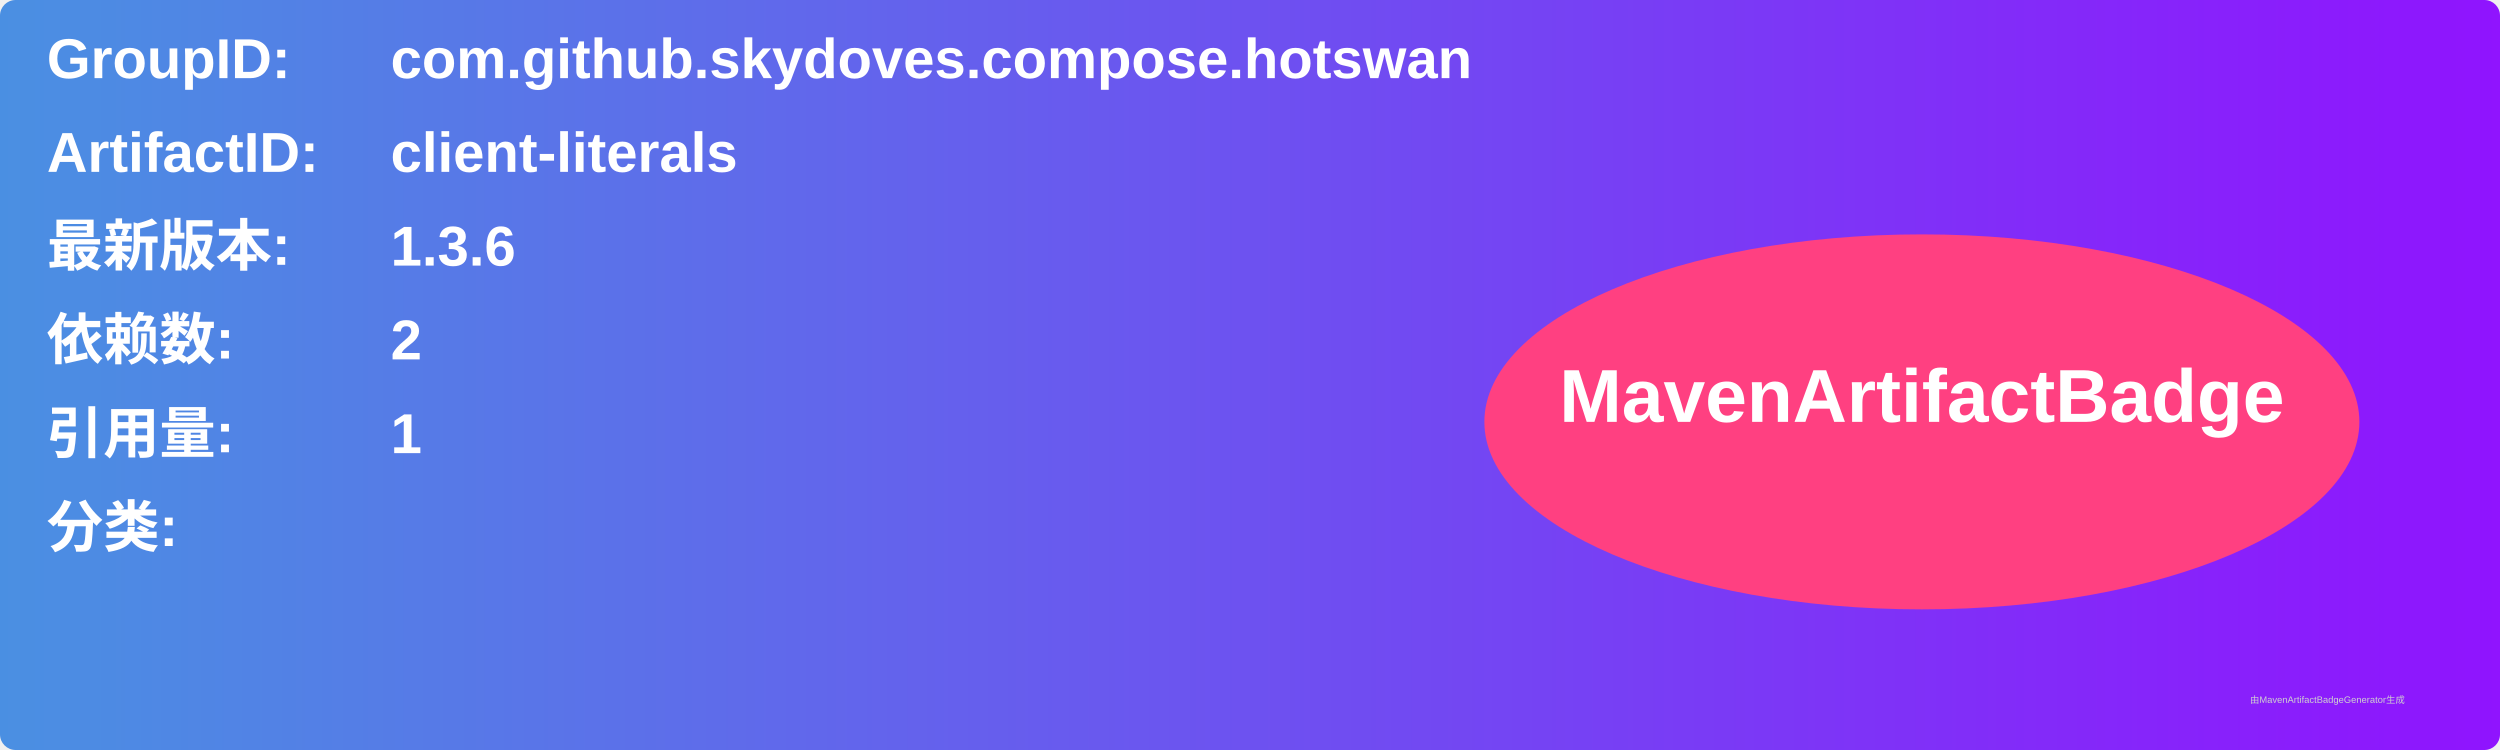
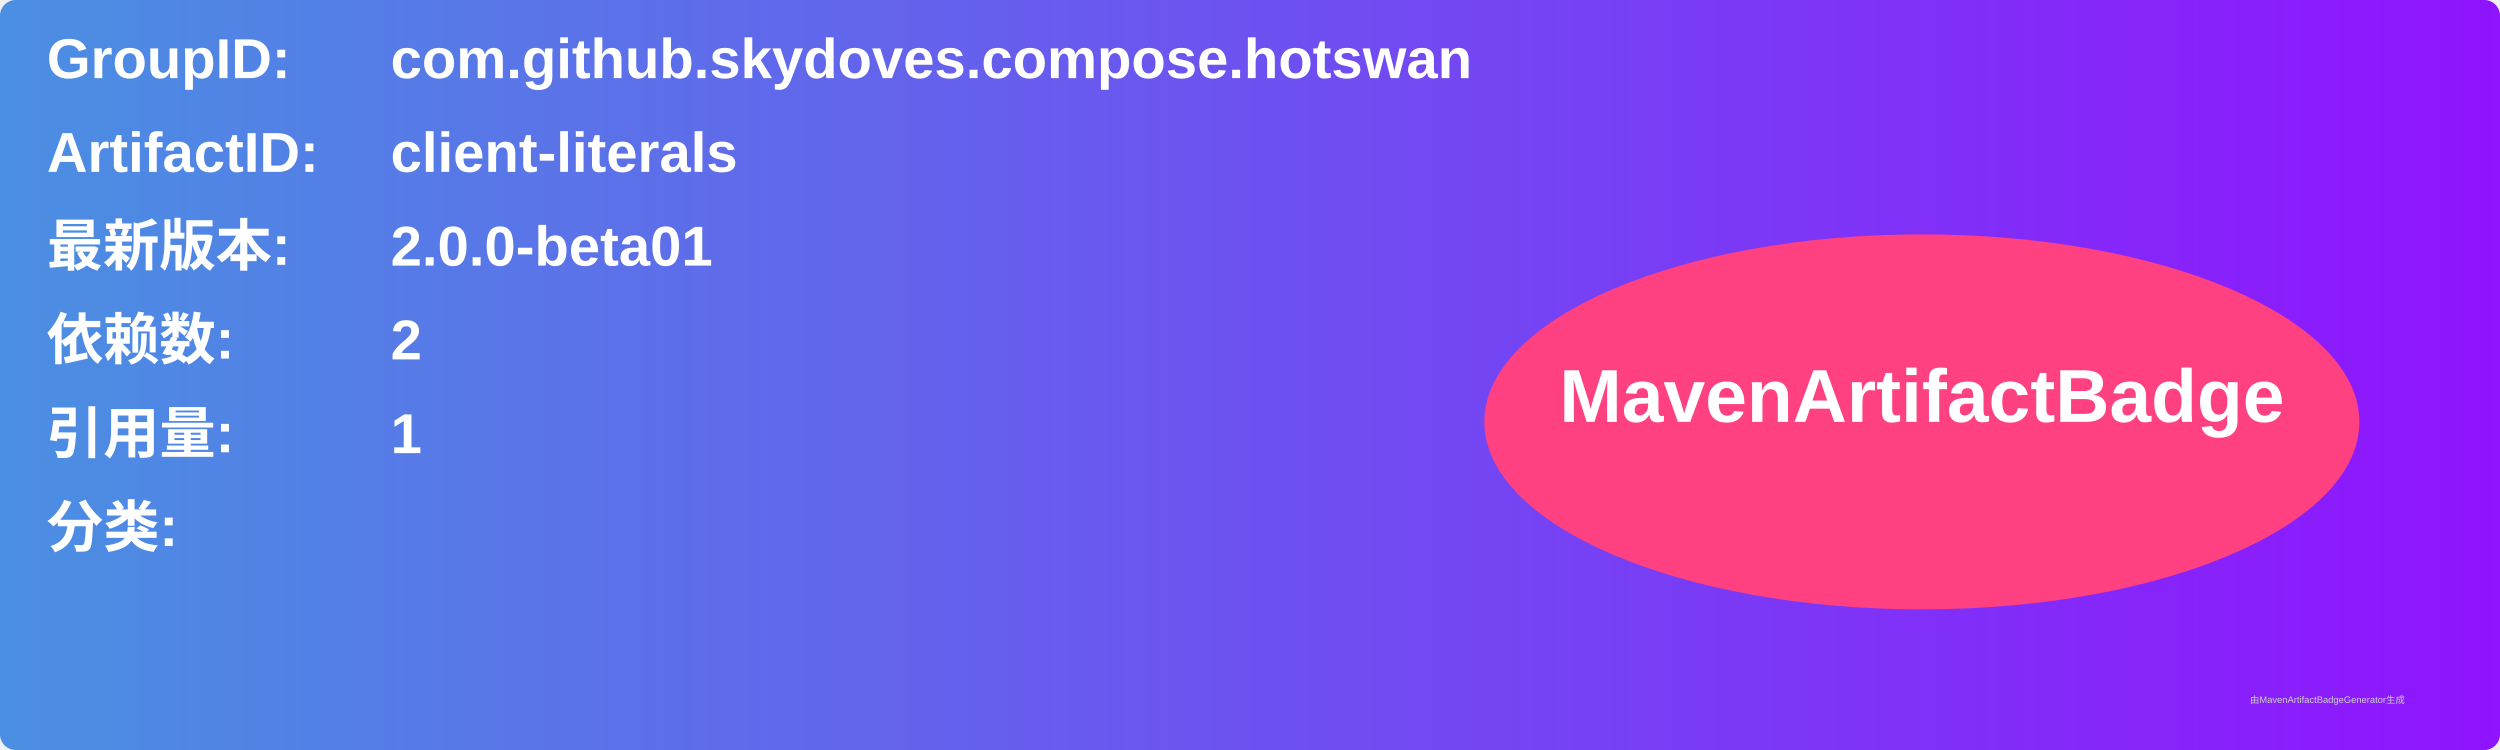
<svg xmlns="http://www.w3.org/2000/svg" width="800" height="240" viewBox="0 0 800 240">
  <linearGradient id="grad" x1="0%" y1="0%" x2="100%" y2="0%">
    <stop offset="0%" stop-color="#4a90e2" />
    <stop offset="100%" stop-color="#9013fe" />
  </linearGradient>
  <rect width="100%" height="100%" rx="5" ry="5" fill="url(#grad)" />
  <g transform="translate(15, 15)">
    <text x="0" y="10" font-family="Arial" font-size="18" fill="white" font-weight="bold" width="260">GroupID:</text>
    <text x="110" y="10" font-family="Arial" font-size="18" fill="white" font-weight="bold" width="460">com.github.skydoves.compose.hotswan</text>
    <text x="0" y="40" font-family="Arial" font-size="18" fill="white" font-weight="bold" width="260">ArtifactID:</text>
    <text x="110" y="40" font-family="Arial" font-size="18" fill="white" font-weight="bold" width="460">client-literals</text>
    <text x="0" y="70" font-family="Arial" font-size="18" fill="white" font-weight="bold">最新版本:</text>
    <text x="110" y="70" font-family="Arial" font-size="18" fill="white" font-weight="bold">
-       <tspan font-weight="bold">1.3.6</tspan>
+       <tspan font-weight="bold">2.0.0-beta01</tspan>
    </text>
    <text x="0" y="100" font-family="Arial" font-size="18" fill="white" font-weight="bold">依赖数: </text>
    <text x="110" y="100" font-family="Arial" font-size="18" fill="white">
      <tspan font-weight="bold">2</tspan>
    </text>
    <text x="0" y="130" font-family="Arial" font-size="18" fill="white" font-weight="bold">引用量: </text>
    <text x="110" y="130" font-family="Arial" font-size="18" fill="white">
      <tspan font-weight="bold">1</tspan>
    </text>
    <text x="0" y="160" font-family="Arial" font-size="18" fill="white" font-weight="bold">分类:</text>
    <text x="10" y="190" font-family="Arial" font-size="10" fill="white">
      <tspan font-weight="bold" />
    </text>
    <ellipse cx="600" cy="120" rx="140" ry="60" fill="#ff4081" />
    <text x="600" y="120" text-anchor="middle" font-family="Arial" font-size="24" fill="white" font-weight="bold">MavenArtifactBadge</text>
  </g>
  <text x="720" y="225" font-family="Arial" font-size="3" fill="#d0d0d0">由MavenArtifactBadgeGenerator生成</text>
</svg>
